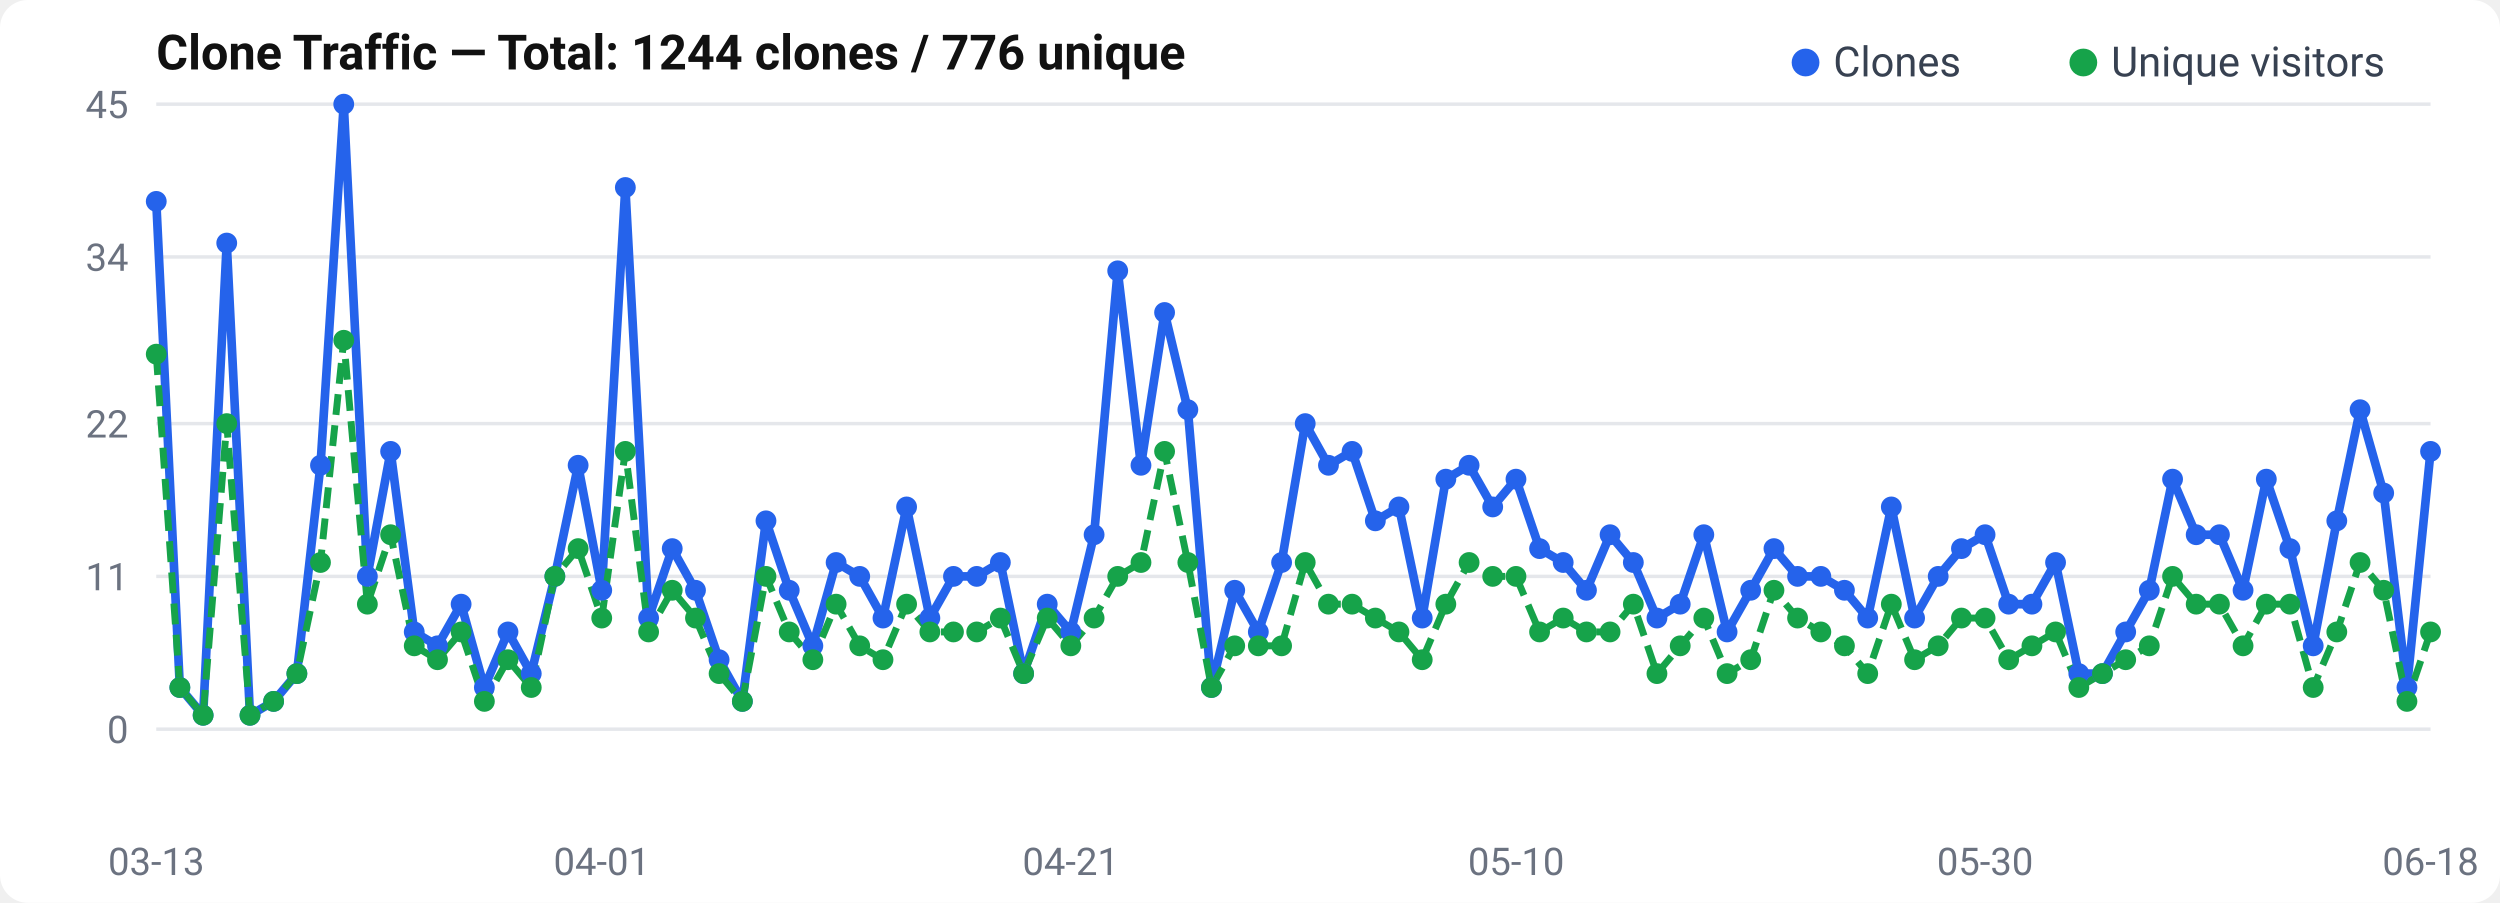
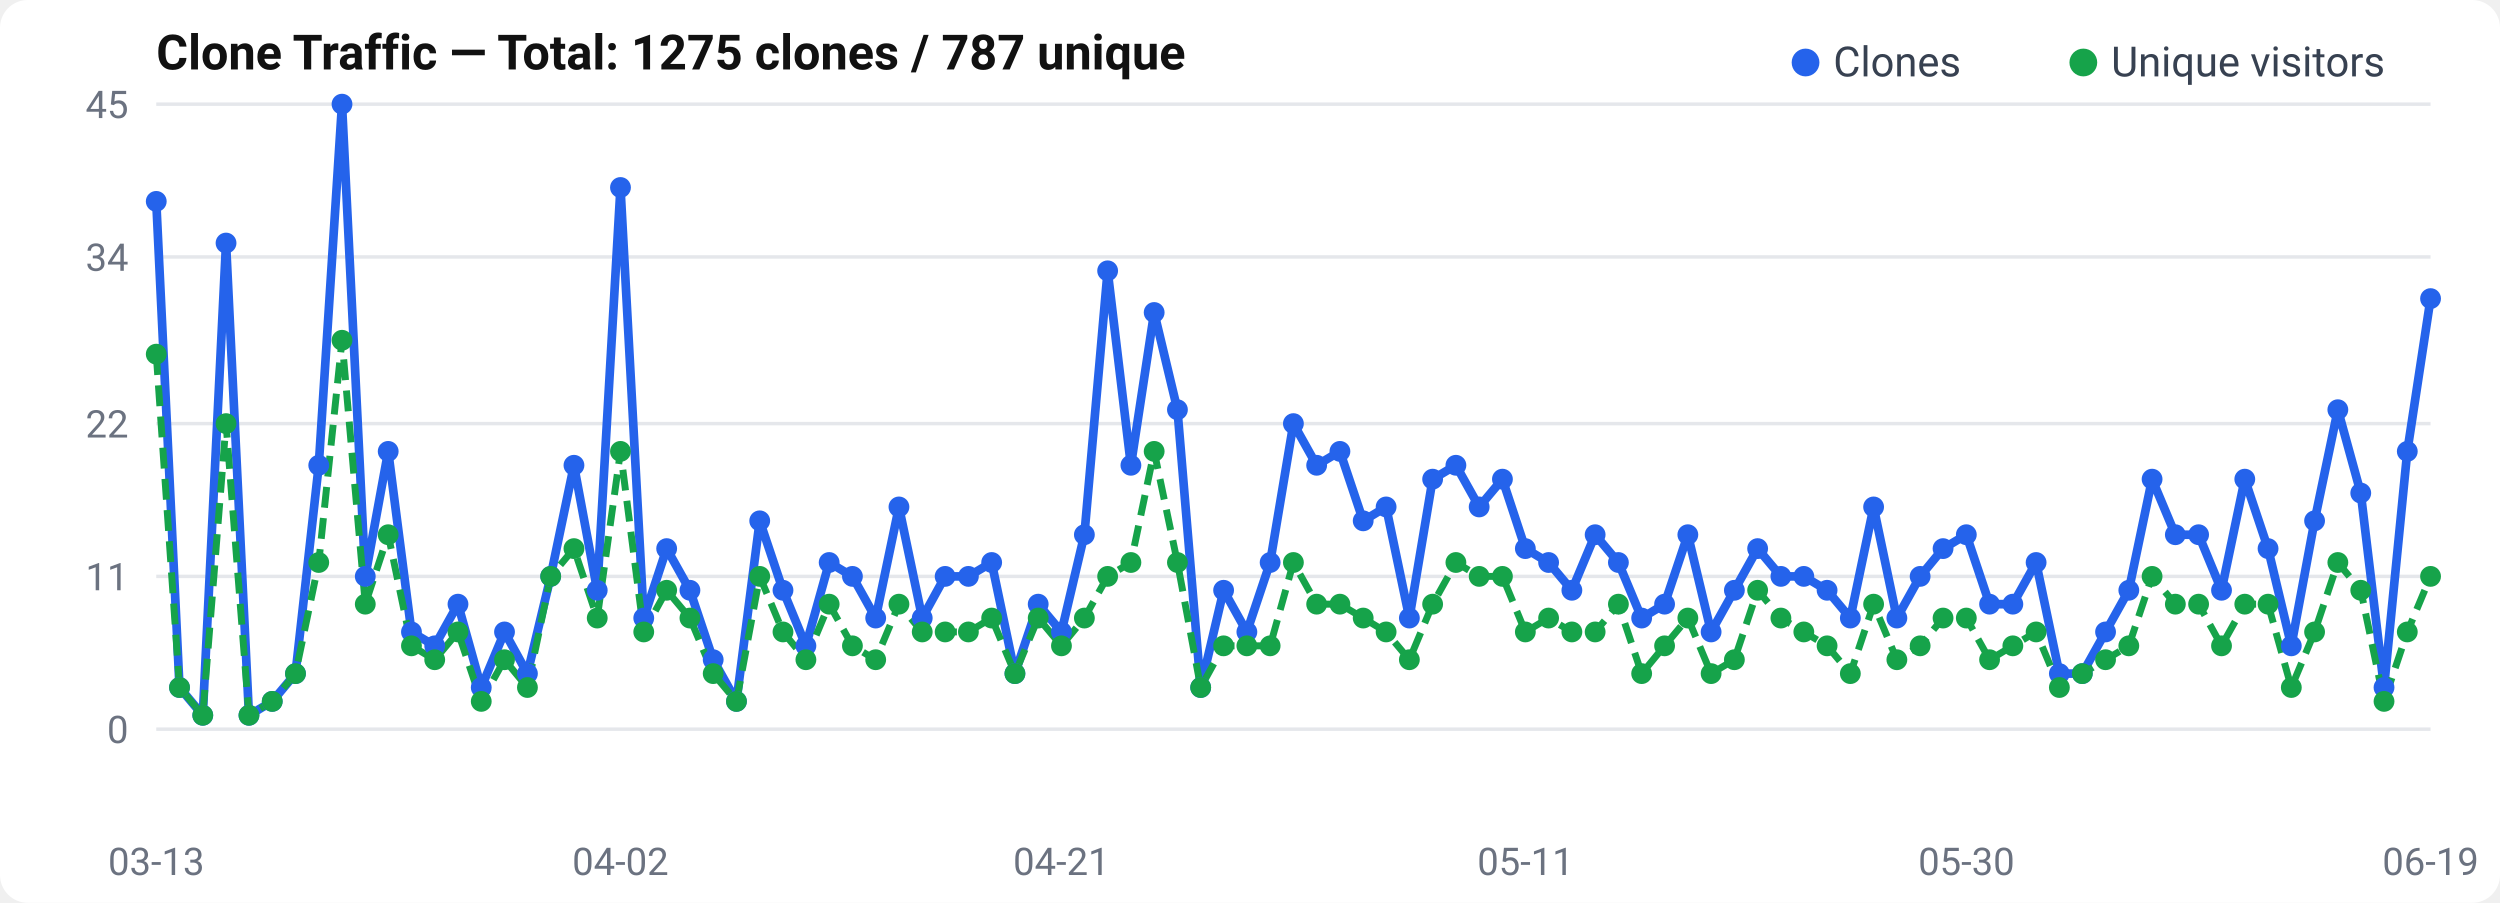
<svg xmlns="http://www.w3.org/2000/svg" width="720" height="260" viewBox="0 0 720 260">
  <rect width="720" height="260" rx="8" fill="#fff" />
  <text x="45" y="20" font-size="14" font-weight="600" fill="#111" font-family="-apple-system, BlinkMacSystemFont, Segoe UI, Roboto, sans-serif">
-   Clone Traffic — Total: 1244 clones / 776 unique
+   Clone Traffic — Total: 1275 clones / 787 unique
</text>
  <text x="37" y="214.0" text-anchor="end" font-size="11" fill="#6b7280" font-family="-apple-system, BlinkMacSystemFont, Segoe UI, Roboto, sans-serif">0</text>
  <line x1="45" y1="210.0" x2="700" y2="210.0" stroke="#e5e7eb" stroke-width="1" />
  <text x="37" y="170.0" text-anchor="end" font-size="11" fill="#6b7280" font-family="-apple-system, BlinkMacSystemFont, Segoe UI, Roboto, sans-serif">11</text>
  <line x1="45" y1="166.0" x2="700" y2="166.0" stroke="#e5e7eb" stroke-width="1" />
  <text x="37" y="126.0" text-anchor="end" font-size="11" fill="#6b7280" font-family="-apple-system, BlinkMacSystemFont, Segoe UI, Roboto, sans-serif">22</text>
  <line x1="45" y1="122.0" x2="700" y2="122.0" stroke="#e5e7eb" stroke-width="1" />
  <text x="37" y="78.0" text-anchor="end" font-size="11" fill="#6b7280" font-family="-apple-system, BlinkMacSystemFont, Segoe UI, Roboto, sans-serif">34</text>
  <line x1="45" y1="74.0" x2="700" y2="74.0" stroke="#e5e7eb" stroke-width="1" />
  <text x="37" y="34.0" text-anchor="end" font-size="11" fill="#6b7280" font-family="-apple-system, BlinkMacSystemFont, Segoe UI, Roboto, sans-serif">45</text>
  <line x1="45" y1="30.0" x2="700" y2="30.0" stroke="#e5e7eb" stroke-width="1" />
-   <polyline points="45.0,58.0 51.8,198.0 58.5,206.0 65.3,70.0 72.0,206.0 78.8,202.0 85.5,194.0 92.3,134.0 99.0,30.0 105.8,166.0 112.5,130.0 119.3,182.0 126.0,186.0 132.8,174.0 139.5,198.0 146.3,182.0 153.0,194.0 159.8,166.0 166.5,134.0 173.3,170.0 180.1,54.0 186.8,178.0 193.6,158.0 200.3,170.0 207.1,190.0 213.8,202.0 220.6,150.0 227.3,170.0 234.1,186.0 240.8,162.0 247.6,166.0 254.3,178.0 261.1,146.0 267.8,178.0 274.6,166.0 281.3,166.0 288.1,162.0 294.8,194.0 301.6,174.0 308.4,182.0 315.1,154.0 321.9,78.0 328.6,134.0 335.4,90.0 342.1,118.0 348.9,198.0 355.6,170.0 362.4,182.0 369.1,162.0 375.9,122.0 382.6,134.0 389.4,130.0 396.1,150.0 402.9,146.0 409.6,178.0 416.4,138.0 423.1,134.0 429.9,146.0 436.6,138.0 443.4,158.0 450.2,162.0 456.9,170.0 463.7,154.0 470.4,162.0 477.2,178.0 483.9,174.0 490.7,154.0 497.4,182.0 504.2,170.0 510.9,158.0 517.7,166.0 524.4,166.0 531.2,170.0 537.9,178.0 544.7,146.0 551.4,178.0 558.2,166.0 564.9,158.0 571.7,154.0 578.5,174.0 585.2,174.0 592.0,162.0 598.7,194.0 605.5,194.0 612.2,182.0 619.0,170.0 625.7,138.0 632.5,154.0 639.2,154.0 646.0,170.0 652.7,138.0 659.5,158.0 666.2,186.0 673.0,150.0 679.7,118.0 686.5,142.0 693.2,198.0 700.0,130.0" fill="none" stroke="#2563eb" stroke-width="2.5" stroke-linejoin="round" />
-   <polyline points="45.0,102.0 51.8,198.0 58.5,206.0 65.3,122.0 72.0,206.0 78.8,202.0 85.5,194.0 92.3,162.0 99.0,98.0 105.8,174.0 112.5,154.0 119.3,186.0 126.0,190.0 132.8,182.0 139.5,202.0 146.3,190.0 153.0,198.0 159.8,166.0 166.5,158.0 173.3,178.0 180.1,130.0 186.8,182.0 193.6,170.0 200.3,178.0 207.1,194.0 213.8,202.0 220.6,166.0 227.3,182.0 234.1,190.0 240.8,174.0 247.6,186.0 254.3,190.0 261.1,174.0 267.8,182.0 274.6,182.0 281.3,182.0 288.1,178.0 294.8,194.0 301.6,178.0 308.4,186.0 315.1,178.0 321.9,166.0 328.6,162.0 335.4,130.0 342.1,162.0 348.9,198.0 355.6,186.0 362.4,186.0 369.1,186.0 375.9,162.0 382.6,174.0 389.4,174.0 396.1,178.0 402.9,182.0 409.6,190.0 416.4,174.0 423.1,162.0 429.9,166.0 436.6,166.0 443.4,182.0 450.2,178.0 456.9,182.0 463.7,182.0 470.4,174.0 477.2,194.0 483.9,186.0 490.7,178.0 497.4,194.0 504.2,190.0 510.9,170.0 517.7,178.0 524.4,182.0 531.2,186.0 537.9,194.0 544.7,174.0 551.4,190.0 558.2,186.0 564.9,178.0 571.7,178.0 578.5,190.0 585.2,186.0 592.0,182.0 598.7,198.0 605.5,194.0 612.2,190.0 619.0,186.0 625.7,166.0 632.5,174.0 639.2,174.0 646.0,186.0 652.7,174.0 659.5,174.0 666.2,198.0 673.0,182.0 679.7,162.0 686.5,170.0 693.2,202.0 700.0,182.0" fill="none" stroke="#16a34a" stroke-width="2" stroke-dasharray="6,3" stroke-linejoin="round" />
+   <polyline points="45.0,58.0 51.7,198.0 58.4,206.0 65.1,70.0 71.7,206.0 78.4,202.0 85.1,194.0 91.8,134.0 98.5,30.0 105.2,166.0 111.8,130.0 118.5,182.0 125.2,186.0 131.9,174.0 138.6,198.0 145.3,182.0 151.9,194.0 158.6,166.0 165.3,134.0 172.0,170.0 178.7,54.0 185.4,178.0 192.0,158.0 198.7,170.0 205.4,190.0 212.1,202.0 218.8,150.0 225.5,170.0 232.1,186.0 238.8,162.0 245.5,166.0 252.2,178.0 258.9,146.0 265.6,178.0 272.2,166.0 278.9,166.0 285.6,162.0 292.3,194.0 299.0,174.0 305.7,182.0 312.3,154.0 319.0,78.0 325.7,134.0 332.4,90.0 339.1,118.0 345.8,198.0 352.4,170.0 359.1,182.0 365.8,162.0 372.5,122.0 379.2,134.0 385.9,130.0 392.6,150.0 399.2,146.0 405.9,178.0 412.6,138.0 419.3,134.0 426.0,146.0 432.7,138.0 439.3,158.0 446.0,162.0 452.7,170.0 459.4,154.0 466.1,162.0 472.8,178.0 479.4,174.0 486.1,154.0 492.8,182.0 499.5,170.0 506.2,158.0 512.9,166.0 519.5,166.0 526.2,170.0 532.9,178.0 539.6,146.0 546.3,178.0 553.0,166.0 559.6,158.0 566.3,154.0 573.0,174.0 579.7,174.0 586.4,162.0 593.1,194.0 599.7,194.0 606.4,182.0 613.1,170.0 619.8,138.0 626.5,154.0 633.2,154.0 639.8,170.0 646.5,138.0 653.2,158.0 659.9,186.0 666.6,150.0 673.3,118.0 679.9,142.0 686.6,198.0 693.3,130.0 700.0,86.0" fill="none" stroke="#2563eb" stroke-width="2.5" stroke-linejoin="round" />
+   <polyline points="45.0,102.0 51.7,198.0 58.4,206.0 65.1,122.0 71.7,206.0 78.4,202.0 85.1,194.0 91.8,162.0 98.5,98.0 105.2,174.0 111.8,154.0 118.5,186.0 125.2,190.0 131.9,182.0 138.6,202.0 145.3,190.0 151.9,198.0 158.6,166.0 165.3,158.0 172.0,178.0 178.7,130.0 185.4,182.0 192.0,170.0 198.7,178.0 205.4,194.0 212.1,202.0 218.8,166.0 225.5,182.0 232.1,190.0 238.8,174.0 245.5,186.0 252.2,190.0 258.9,174.0 265.6,182.0 272.2,182.0 278.9,182.0 285.6,178.0 292.3,194.0 299.0,178.0 305.7,186.0 312.3,178.0 319.0,166.0 325.7,162.0 332.4,130.0 339.1,162.0 345.8,198.0 352.4,186.0 359.1,186.0 365.8,186.0 372.5,162.0 379.2,174.0 385.9,174.0 392.6,178.0 399.2,182.0 405.9,190.0 412.6,174.0 419.3,162.0 426.0,166.0 432.7,166.0 439.3,182.0 446.0,178.0 452.7,182.0 459.4,182.0 466.1,174.0 472.8,194.0 479.4,186.0 486.1,178.0 492.8,194.0 499.5,190.0 506.2,170.0 512.9,178.0 519.5,182.0 526.2,186.0 532.9,194.0 539.6,174.0 546.3,190.0 553.0,186.0 559.6,178.0 566.3,178.0 573.0,190.0 579.7,186.0 586.4,182.0 593.1,198.0 599.7,194.0 606.4,190.0 613.1,186.0 619.8,166.0 626.5,174.0 633.2,174.0 639.8,186.0 646.5,174.0 653.2,174.0 659.9,198.0 666.6,182.0 673.3,162.0 679.9,170.0 686.6,202.0 693.3,182.0 700.0,166.0" fill="none" stroke="#16a34a" stroke-width="2" stroke-dasharray="6,3" stroke-linejoin="round" />
  <circle cx="45.0" cy="58.0" r="3" fill="#2563eb" />
-   <circle cx="51.8" cy="198.0" r="3" fill="#2563eb" />
-   <circle cx="58.5" cy="206.0" r="3" fill="#2563eb" />
-   <circle cx="65.3" cy="70.0" r="3" fill="#2563eb" />
-   <circle cx="72.0" cy="206.0" r="3" fill="#2563eb" />
-   <circle cx="78.8" cy="202.0" r="3" fill="#2563eb" />
-   <circle cx="85.5" cy="194.0" r="3" fill="#2563eb" />
-   <circle cx="92.3" cy="134.0" r="3" fill="#2563eb" />
-   <circle cx="99.0" cy="30.0" r="3" fill="#2563eb" />
-   <circle cx="105.8" cy="166.0" r="3" fill="#2563eb" />
-   <circle cx="112.5" cy="130.0" r="3" fill="#2563eb" />
-   <circle cx="119.3" cy="182.0" r="3" fill="#2563eb" />
-   <circle cx="126.0" cy="186.0" r="3" fill="#2563eb" />
-   <circle cx="132.8" cy="174.0" r="3" fill="#2563eb" />
-   <circle cx="139.5" cy="198.0" r="3" fill="#2563eb" />
-   <circle cx="146.3" cy="182.0" r="3" fill="#2563eb" />
-   <circle cx="153.0" cy="194.0" r="3" fill="#2563eb" />
-   <circle cx="159.8" cy="166.0" r="3" fill="#2563eb" />
-   <circle cx="166.5" cy="134.0" r="3" fill="#2563eb" />
-   <circle cx="173.3" cy="170.0" r="3" fill="#2563eb" />
-   <circle cx="180.1" cy="54.0" r="3" fill="#2563eb" />
-   <circle cx="186.8" cy="178.0" r="3" fill="#2563eb" />
-   <circle cx="193.6" cy="158.0" r="3" fill="#2563eb" />
-   <circle cx="200.3" cy="170.0" r="3" fill="#2563eb" />
-   <circle cx="207.1" cy="190.0" r="3" fill="#2563eb" />
-   <circle cx="213.8" cy="202.0" r="3" fill="#2563eb" />
-   <circle cx="220.6" cy="150.0" r="3" fill="#2563eb" />
-   <circle cx="227.3" cy="170.0" r="3" fill="#2563eb" />
-   <circle cx="234.1" cy="186.0" r="3" fill="#2563eb" />
-   <circle cx="240.8" cy="162.0" r="3" fill="#2563eb" />
-   <circle cx="247.6" cy="166.0" r="3" fill="#2563eb" />
-   <circle cx="254.3" cy="178.0" r="3" fill="#2563eb" />
-   <circle cx="261.1" cy="146.0" r="3" fill="#2563eb" />
-   <circle cx="267.8" cy="178.0" r="3" fill="#2563eb" />
-   <circle cx="274.6" cy="166.0" r="3" fill="#2563eb" />
-   <circle cx="281.3" cy="166.0" r="3" fill="#2563eb" />
-   <circle cx="288.1" cy="162.0" r="3" fill="#2563eb" />
-   <circle cx="294.8" cy="194.0" r="3" fill="#2563eb" />
-   <circle cx="301.6" cy="174.0" r="3" fill="#2563eb" />
-   <circle cx="308.4" cy="182.0" r="3" fill="#2563eb" />
-   <circle cx="315.1" cy="154.0" r="3" fill="#2563eb" />
-   <circle cx="321.9" cy="78.0" r="3" fill="#2563eb" />
-   <circle cx="328.6" cy="134.0" r="3" fill="#2563eb" />
-   <circle cx="335.4" cy="90.0" r="3" fill="#2563eb" />
-   <circle cx="342.1" cy="118.0" r="3" fill="#2563eb" />
-   <circle cx="348.9" cy="198.0" r="3" fill="#2563eb" />
-   <circle cx="355.6" cy="170.0" r="3" fill="#2563eb" />
-   <circle cx="362.4" cy="182.0" r="3" fill="#2563eb" />
-   <circle cx="369.1" cy="162.0" r="3" fill="#2563eb" />
-   <circle cx="375.9" cy="122.0" r="3" fill="#2563eb" />
-   <circle cx="382.6" cy="134.0" r="3" fill="#2563eb" />
-   <circle cx="389.4" cy="130.0" r="3" fill="#2563eb" />
-   <circle cx="396.1" cy="150.0" r="3" fill="#2563eb" />
-   <circle cx="402.9" cy="146.0" r="3" fill="#2563eb" />
-   <circle cx="409.6" cy="178.0" r="3" fill="#2563eb" />
-   <circle cx="416.4" cy="138.0" r="3" fill="#2563eb" />
-   <circle cx="423.1" cy="134.0" r="3" fill="#2563eb" />
-   <circle cx="429.9" cy="146.0" r="3" fill="#2563eb" />
-   <circle cx="436.6" cy="138.0" r="3" fill="#2563eb" />
-   <circle cx="443.4" cy="158.0" r="3" fill="#2563eb" />
-   <circle cx="450.2" cy="162.0" r="3" fill="#2563eb" />
-   <circle cx="456.9" cy="170.0" r="3" fill="#2563eb" />
-   <circle cx="463.7" cy="154.0" r="3" fill="#2563eb" />
-   <circle cx="470.4" cy="162.0" r="3" fill="#2563eb" />
-   <circle cx="477.2" cy="178.0" r="3" fill="#2563eb" />
-   <circle cx="483.9" cy="174.0" r="3" fill="#2563eb" />
-   <circle cx="490.7" cy="154.0" r="3" fill="#2563eb" />
-   <circle cx="497.4" cy="182.0" r="3" fill="#2563eb" />
-   <circle cx="504.2" cy="170.0" r="3" fill="#2563eb" />
-   <circle cx="510.9" cy="158.0" r="3" fill="#2563eb" />
-   <circle cx="517.7" cy="166.0" r="3" fill="#2563eb" />
-   <circle cx="524.4" cy="166.0" r="3" fill="#2563eb" />
-   <circle cx="531.2" cy="170.0" r="3" fill="#2563eb" />
-   <circle cx="537.9" cy="178.0" r="3" fill="#2563eb" />
-   <circle cx="544.7" cy="146.0" r="3" fill="#2563eb" />
-   <circle cx="551.4" cy="178.0" r="3" fill="#2563eb" />
-   <circle cx="558.2" cy="166.0" r="3" fill="#2563eb" />
-   <circle cx="564.9" cy="158.0" r="3" fill="#2563eb" />
-   <circle cx="571.7" cy="154.0" r="3" fill="#2563eb" />
-   <circle cx="578.5" cy="174.0" r="3" fill="#2563eb" />
-   <circle cx="585.2" cy="174.0" r="3" fill="#2563eb" />
-   <circle cx="592.0" cy="162.0" r="3" fill="#2563eb" />
-   <circle cx="598.7" cy="194.0" r="3" fill="#2563eb" />
-   <circle cx="605.5" cy="194.0" r="3" fill="#2563eb" />
-   <circle cx="612.2" cy="182.0" r="3" fill="#2563eb" />
-   <circle cx="619.0" cy="170.0" r="3" fill="#2563eb" />
-   <circle cx="625.7" cy="138.0" r="3" fill="#2563eb" />
-   <circle cx="632.5" cy="154.0" r="3" fill="#2563eb" />
-   <circle cx="639.2" cy="154.0" r="3" fill="#2563eb" />
-   <circle cx="646.0" cy="170.0" r="3" fill="#2563eb" />
-   <circle cx="652.7" cy="138.0" r="3" fill="#2563eb" />
-   <circle cx="659.5" cy="158.0" r="3" fill="#2563eb" />
-   <circle cx="666.2" cy="186.0" r="3" fill="#2563eb" />
-   <circle cx="673.0" cy="150.0" r="3" fill="#2563eb" />
-   <circle cx="679.7" cy="118.0" r="3" fill="#2563eb" />
-   <circle cx="686.5" cy="142.0" r="3" fill="#2563eb" />
-   <circle cx="693.2" cy="198.0" r="3" fill="#2563eb" />
-   <circle cx="700.0" cy="130.0" r="3" fill="#2563eb" />
+   <circle cx="51.7" cy="198.0" r="3" fill="#2563eb" />
+   <circle cx="58.4" cy="206.0" r="3" fill="#2563eb" />
+   <circle cx="65.1" cy="70.0" r="3" fill="#2563eb" />
+   <circle cx="71.7" cy="206.0" r="3" fill="#2563eb" />
+   <circle cx="78.4" cy="202.0" r="3" fill="#2563eb" />
+   <circle cx="85.1" cy="194.0" r="3" fill="#2563eb" />
+   <circle cx="91.8" cy="134.0" r="3" fill="#2563eb" />
+   <circle cx="98.5" cy="30.0" r="3" fill="#2563eb" />
+   <circle cx="105.2" cy="166.0" r="3" fill="#2563eb" />
+   <circle cx="111.8" cy="130.0" r="3" fill="#2563eb" />
+   <circle cx="118.5" cy="182.0" r="3" fill="#2563eb" />
+   <circle cx="125.2" cy="186.0" r="3" fill="#2563eb" />
+   <circle cx="131.9" cy="174.0" r="3" fill="#2563eb" />
+   <circle cx="138.6" cy="198.0" r="3" fill="#2563eb" />
+   <circle cx="145.3" cy="182.0" r="3" fill="#2563eb" />
+   <circle cx="151.9" cy="194.0" r="3" fill="#2563eb" />
+   <circle cx="158.6" cy="166.0" r="3" fill="#2563eb" />
+   <circle cx="165.3" cy="134.0" r="3" fill="#2563eb" />
+   <circle cx="172.0" cy="170.0" r="3" fill="#2563eb" />
+   <circle cx="178.7" cy="54.0" r="3" fill="#2563eb" />
+   <circle cx="185.4" cy="178.0" r="3" fill="#2563eb" />
+   <circle cx="192.0" cy="158.0" r="3" fill="#2563eb" />
+   <circle cx="198.7" cy="170.0" r="3" fill="#2563eb" />
+   <circle cx="205.4" cy="190.0" r="3" fill="#2563eb" />
+   <circle cx="212.1" cy="202.0" r="3" fill="#2563eb" />
+   <circle cx="218.8" cy="150.0" r="3" fill="#2563eb" />
+   <circle cx="225.5" cy="170.0" r="3" fill="#2563eb" />
+   <circle cx="232.1" cy="186.0" r="3" fill="#2563eb" />
+   <circle cx="238.8" cy="162.0" r="3" fill="#2563eb" />
+   <circle cx="245.5" cy="166.0" r="3" fill="#2563eb" />
+   <circle cx="252.2" cy="178.0" r="3" fill="#2563eb" />
+   <circle cx="258.9" cy="146.0" r="3" fill="#2563eb" />
+   <circle cx="265.6" cy="178.0" r="3" fill="#2563eb" />
+   <circle cx="272.2" cy="166.0" r="3" fill="#2563eb" />
+   <circle cx="278.9" cy="166.0" r="3" fill="#2563eb" />
+   <circle cx="285.6" cy="162.0" r="3" fill="#2563eb" />
+   <circle cx="292.3" cy="194.0" r="3" fill="#2563eb" />
+   <circle cx="299.0" cy="174.0" r="3" fill="#2563eb" />
+   <circle cx="305.7" cy="182.0" r="3" fill="#2563eb" />
+   <circle cx="312.3" cy="154.0" r="3" fill="#2563eb" />
+   <circle cx="319.0" cy="78.0" r="3" fill="#2563eb" />
+   <circle cx="325.7" cy="134.0" r="3" fill="#2563eb" />
+   <circle cx="332.4" cy="90.0" r="3" fill="#2563eb" />
+   <circle cx="339.1" cy="118.0" r="3" fill="#2563eb" />
+   <circle cx="345.8" cy="198.0" r="3" fill="#2563eb" />
+   <circle cx="352.4" cy="170.0" r="3" fill="#2563eb" />
+   <circle cx="359.1" cy="182.0" r="3" fill="#2563eb" />
+   <circle cx="365.8" cy="162.0" r="3" fill="#2563eb" />
+   <circle cx="372.5" cy="122.0" r="3" fill="#2563eb" />
+   <circle cx="379.2" cy="134.0" r="3" fill="#2563eb" />
+   <circle cx="385.9" cy="130.0" r="3" fill="#2563eb" />
+   <circle cx="392.6" cy="150.0" r="3" fill="#2563eb" />
+   <circle cx="399.2" cy="146.0" r="3" fill="#2563eb" />
+   <circle cx="405.9" cy="178.0" r="3" fill="#2563eb" />
+   <circle cx="412.6" cy="138.0" r="3" fill="#2563eb" />
+   <circle cx="419.3" cy="134.0" r="3" fill="#2563eb" />
+   <circle cx="426.0" cy="146.0" r="3" fill="#2563eb" />
+   <circle cx="432.7" cy="138.0" r="3" fill="#2563eb" />
+   <circle cx="439.3" cy="158.0" r="3" fill="#2563eb" />
+   <circle cx="446.0" cy="162.0" r="3" fill="#2563eb" />
+   <circle cx="452.7" cy="170.0" r="3" fill="#2563eb" />
+   <circle cx="459.4" cy="154.0" r="3" fill="#2563eb" />
+   <circle cx="466.1" cy="162.0" r="3" fill="#2563eb" />
+   <circle cx="472.8" cy="178.0" r="3" fill="#2563eb" />
+   <circle cx="479.4" cy="174.0" r="3" fill="#2563eb" />
+   <circle cx="486.1" cy="154.0" r="3" fill="#2563eb" />
+   <circle cx="492.8" cy="182.0" r="3" fill="#2563eb" />
+   <circle cx="499.5" cy="170.0" r="3" fill="#2563eb" />
+   <circle cx="506.2" cy="158.0" r="3" fill="#2563eb" />
+   <circle cx="512.9" cy="166.0" r="3" fill="#2563eb" />
+   <circle cx="519.5" cy="166.0" r="3" fill="#2563eb" />
+   <circle cx="526.2" cy="170.0" r="3" fill="#2563eb" />
+   <circle cx="532.9" cy="178.0" r="3" fill="#2563eb" />
+   <circle cx="539.6" cy="146.0" r="3" fill="#2563eb" />
+   <circle cx="546.3" cy="178.0" r="3" fill="#2563eb" />
+   <circle cx="553.0" cy="166.0" r="3" fill="#2563eb" />
+   <circle cx="559.6" cy="158.0" r="3" fill="#2563eb" />
+   <circle cx="566.3" cy="154.0" r="3" fill="#2563eb" />
+   <circle cx="573.0" cy="174.0" r="3" fill="#2563eb" />
+   <circle cx="579.7" cy="174.0" r="3" fill="#2563eb" />
+   <circle cx="586.4" cy="162.0" r="3" fill="#2563eb" />
+   <circle cx="593.1" cy="194.0" r="3" fill="#2563eb" />
+   <circle cx="599.7" cy="194.0" r="3" fill="#2563eb" />
+   <circle cx="606.4" cy="182.0" r="3" fill="#2563eb" />
+   <circle cx="613.1" cy="170.0" r="3" fill="#2563eb" />
+   <circle cx="619.8" cy="138.0" r="3" fill="#2563eb" />
+   <circle cx="626.5" cy="154.0" r="3" fill="#2563eb" />
+   <circle cx="633.2" cy="154.0" r="3" fill="#2563eb" />
+   <circle cx="639.8" cy="170.0" r="3" fill="#2563eb" />
+   <circle cx="646.5" cy="138.0" r="3" fill="#2563eb" />
+   <circle cx="653.2" cy="158.0" r="3" fill="#2563eb" />
+   <circle cx="659.9" cy="186.0" r="3" fill="#2563eb" />
+   <circle cx="666.6" cy="150.0" r="3" fill="#2563eb" />
+   <circle cx="673.3" cy="118.0" r="3" fill="#2563eb" />
+   <circle cx="679.9" cy="142.0" r="3" fill="#2563eb" />
+   <circle cx="686.6" cy="198.0" r="3" fill="#2563eb" />
+   <circle cx="693.3" cy="130.0" r="3" fill="#2563eb" />
+   <circle cx="700.0" cy="86.0" r="3" fill="#2563eb" />
  <circle cx="45.0" cy="102.0" r="3" fill="#16a34a" />
-   <circle cx="51.8" cy="198.0" r="3" fill="#16a34a" />
-   <circle cx="58.5" cy="206.0" r="3" fill="#16a34a" />
-   <circle cx="65.3" cy="122.0" r="3" fill="#16a34a" />
-   <circle cx="72.0" cy="206.0" r="3" fill="#16a34a" />
-   <circle cx="78.8" cy="202.0" r="3" fill="#16a34a" />
-   <circle cx="85.5" cy="194.0" r="3" fill="#16a34a" />
-   <circle cx="92.3" cy="162.0" r="3" fill="#16a34a" />
-   <circle cx="99.0" cy="98.0" r="3" fill="#16a34a" />
-   <circle cx="105.8" cy="174.0" r="3" fill="#16a34a" />
-   <circle cx="112.5" cy="154.0" r="3" fill="#16a34a" />
-   <circle cx="119.3" cy="186.0" r="3" fill="#16a34a" />
-   <circle cx="126.0" cy="190.0" r="3" fill="#16a34a" />
-   <circle cx="132.8" cy="182.0" r="3" fill="#16a34a" />
-   <circle cx="139.5" cy="202.0" r="3" fill="#16a34a" />
-   <circle cx="146.3" cy="190.0" r="3" fill="#16a34a" />
-   <circle cx="153.0" cy="198.0" r="3" fill="#16a34a" />
-   <circle cx="159.8" cy="166.0" r="3" fill="#16a34a" />
-   <circle cx="166.5" cy="158.0" r="3" fill="#16a34a" />
-   <circle cx="173.3" cy="178.0" r="3" fill="#16a34a" />
-   <circle cx="180.1" cy="130.0" r="3" fill="#16a34a" />
-   <circle cx="186.8" cy="182.0" r="3" fill="#16a34a" />
-   <circle cx="193.6" cy="170.0" r="3" fill="#16a34a" />
-   <circle cx="200.3" cy="178.0" r="3" fill="#16a34a" />
-   <circle cx="207.1" cy="194.0" r="3" fill="#16a34a" />
-   <circle cx="213.8" cy="202.0" r="3" fill="#16a34a" />
-   <circle cx="220.6" cy="166.0" r="3" fill="#16a34a" />
-   <circle cx="227.3" cy="182.0" r="3" fill="#16a34a" />
-   <circle cx="234.1" cy="190.0" r="3" fill="#16a34a" />
-   <circle cx="240.8" cy="174.0" r="3" fill="#16a34a" />
-   <circle cx="247.6" cy="186.0" r="3" fill="#16a34a" />
-   <circle cx="254.3" cy="190.0" r="3" fill="#16a34a" />
-   <circle cx="261.1" cy="174.0" r="3" fill="#16a34a" />
-   <circle cx="267.8" cy="182.0" r="3" fill="#16a34a" />
-   <circle cx="274.6" cy="182.0" r="3" fill="#16a34a" />
-   <circle cx="281.3" cy="182.0" r="3" fill="#16a34a" />
-   <circle cx="288.1" cy="178.0" r="3" fill="#16a34a" />
-   <circle cx="294.8" cy="194.0" r="3" fill="#16a34a" />
-   <circle cx="301.6" cy="178.0" r="3" fill="#16a34a" />
-   <circle cx="308.4" cy="186.0" r="3" fill="#16a34a" />
-   <circle cx="315.1" cy="178.0" r="3" fill="#16a34a" />
-   <circle cx="321.9" cy="166.0" r="3" fill="#16a34a" />
-   <circle cx="328.6" cy="162.0" r="3" fill="#16a34a" />
-   <circle cx="335.4" cy="130.0" r="3" fill="#16a34a" />
-   <circle cx="342.1" cy="162.0" r="3" fill="#16a34a" />
-   <circle cx="348.9" cy="198.0" r="3" fill="#16a34a" />
-   <circle cx="355.6" cy="186.0" r="3" fill="#16a34a" />
-   <circle cx="362.4" cy="186.0" r="3" fill="#16a34a" />
-   <circle cx="369.1" cy="186.0" r="3" fill="#16a34a" />
-   <circle cx="375.9" cy="162.0" r="3" fill="#16a34a" />
-   <circle cx="382.6" cy="174.0" r="3" fill="#16a34a" />
-   <circle cx="389.4" cy="174.0" r="3" fill="#16a34a" />
-   <circle cx="396.1" cy="178.0" r="3" fill="#16a34a" />
-   <circle cx="402.9" cy="182.0" r="3" fill="#16a34a" />
-   <circle cx="409.6" cy="190.0" r="3" fill="#16a34a" />
-   <circle cx="416.4" cy="174.0" r="3" fill="#16a34a" />
-   <circle cx="423.1" cy="162.0" r="3" fill="#16a34a" />
-   <circle cx="429.9" cy="166.0" r="3" fill="#16a34a" />
-   <circle cx="436.6" cy="166.0" r="3" fill="#16a34a" />
-   <circle cx="443.4" cy="182.0" r="3" fill="#16a34a" />
-   <circle cx="450.2" cy="178.0" r="3" fill="#16a34a" />
-   <circle cx="456.9" cy="182.0" r="3" fill="#16a34a" />
-   <circle cx="463.7" cy="182.0" r="3" fill="#16a34a" />
-   <circle cx="470.4" cy="174.0" r="3" fill="#16a34a" />
-   <circle cx="477.2" cy="194.0" r="3" fill="#16a34a" />
-   <circle cx="483.9" cy="186.0" r="3" fill="#16a34a" />
-   <circle cx="490.7" cy="178.0" r="3" fill="#16a34a" />
-   <circle cx="497.4" cy="194.0" r="3" fill="#16a34a" />
-   <circle cx="504.2" cy="190.0" r="3" fill="#16a34a" />
-   <circle cx="510.9" cy="170.0" r="3" fill="#16a34a" />
-   <circle cx="517.7" cy="178.0" r="3" fill="#16a34a" />
-   <circle cx="524.4" cy="182.0" r="3" fill="#16a34a" />
-   <circle cx="531.2" cy="186.0" r="3" fill="#16a34a" />
-   <circle cx="537.9" cy="194.0" r="3" fill="#16a34a" />
-   <circle cx="544.7" cy="174.0" r="3" fill="#16a34a" />
-   <circle cx="551.4" cy="190.0" r="3" fill="#16a34a" />
-   <circle cx="558.2" cy="186.0" r="3" fill="#16a34a" />
-   <circle cx="564.9" cy="178.0" r="3" fill="#16a34a" />
-   <circle cx="571.7" cy="178.0" r="3" fill="#16a34a" />
-   <circle cx="578.5" cy="190.0" r="3" fill="#16a34a" />
-   <circle cx="585.2" cy="186.0" r="3" fill="#16a34a" />
-   <circle cx="592.0" cy="182.0" r="3" fill="#16a34a" />
-   <circle cx="598.7" cy="198.0" r="3" fill="#16a34a" />
-   <circle cx="605.5" cy="194.0" r="3" fill="#16a34a" />
-   <circle cx="612.2" cy="190.0" r="3" fill="#16a34a" />
-   <circle cx="619.0" cy="186.0" r="3" fill="#16a34a" />
-   <circle cx="625.7" cy="166.0" r="3" fill="#16a34a" />
-   <circle cx="632.5" cy="174.0" r="3" fill="#16a34a" />
-   <circle cx="639.2" cy="174.0" r="3" fill="#16a34a" />
-   <circle cx="646.0" cy="186.0" r="3" fill="#16a34a" />
-   <circle cx="652.7" cy="174.0" r="3" fill="#16a34a" />
-   <circle cx="659.5" cy="174.0" r="3" fill="#16a34a" />
-   <circle cx="666.2" cy="198.0" r="3" fill="#16a34a" />
-   <circle cx="673.0" cy="182.0" r="3" fill="#16a34a" />
-   <circle cx="679.7" cy="162.0" r="3" fill="#16a34a" />
-   <circle cx="686.5" cy="170.0" r="3" fill="#16a34a" />
-   <circle cx="693.2" cy="202.0" r="3" fill="#16a34a" />
-   <circle cx="700.0" cy="182.0" r="3" fill="#16a34a" />
+   <circle cx="51.7" cy="198.0" r="3" fill="#16a34a" />
+   <circle cx="58.4" cy="206.0" r="3" fill="#16a34a" />
+   <circle cx="65.1" cy="122.0" r="3" fill="#16a34a" />
+   <circle cx="71.7" cy="206.0" r="3" fill="#16a34a" />
+   <circle cx="78.4" cy="202.0" r="3" fill="#16a34a" />
+   <circle cx="85.1" cy="194.0" r="3" fill="#16a34a" />
+   <circle cx="91.8" cy="162.0" r="3" fill="#16a34a" />
+   <circle cx="98.5" cy="98.0" r="3" fill="#16a34a" />
+   <circle cx="105.2" cy="174.0" r="3" fill="#16a34a" />
+   <circle cx="111.8" cy="154.0" r="3" fill="#16a34a" />
+   <circle cx="118.5" cy="186.0" r="3" fill="#16a34a" />
+   <circle cx="125.2" cy="190.0" r="3" fill="#16a34a" />
+   <circle cx="131.9" cy="182.0" r="3" fill="#16a34a" />
+   <circle cx="138.6" cy="202.0" r="3" fill="#16a34a" />
+   <circle cx="145.3" cy="190.0" r="3" fill="#16a34a" />
+   <circle cx="151.9" cy="198.0" r="3" fill="#16a34a" />
+   <circle cx="158.6" cy="166.0" r="3" fill="#16a34a" />
+   <circle cx="165.3" cy="158.0" r="3" fill="#16a34a" />
+   <circle cx="172.0" cy="178.0" r="3" fill="#16a34a" />
+   <circle cx="178.7" cy="130.0" r="3" fill="#16a34a" />
+   <circle cx="185.4" cy="182.0" r="3" fill="#16a34a" />
+   <circle cx="192.0" cy="170.0" r="3" fill="#16a34a" />
+   <circle cx="198.7" cy="178.0" r="3" fill="#16a34a" />
+   <circle cx="205.4" cy="194.0" r="3" fill="#16a34a" />
+   <circle cx="212.1" cy="202.0" r="3" fill="#16a34a" />
+   <circle cx="218.8" cy="166.0" r="3" fill="#16a34a" />
+   <circle cx="225.5" cy="182.0" r="3" fill="#16a34a" />
+   <circle cx="232.1" cy="190.0" r="3" fill="#16a34a" />
+   <circle cx="238.8" cy="174.0" r="3" fill="#16a34a" />
+   <circle cx="245.5" cy="186.0" r="3" fill="#16a34a" />
+   <circle cx="252.2" cy="190.0" r="3" fill="#16a34a" />
+   <circle cx="258.9" cy="174.0" r="3" fill="#16a34a" />
+   <circle cx="265.6" cy="182.0" r="3" fill="#16a34a" />
+   <circle cx="272.2" cy="182.0" r="3" fill="#16a34a" />
+   <circle cx="278.9" cy="182.0" r="3" fill="#16a34a" />
+   <circle cx="285.6" cy="178.0" r="3" fill="#16a34a" />
+   <circle cx="292.3" cy="194.0" r="3" fill="#16a34a" />
+   <circle cx="299.0" cy="178.0" r="3" fill="#16a34a" />
+   <circle cx="305.7" cy="186.0" r="3" fill="#16a34a" />
+   <circle cx="312.3" cy="178.0" r="3" fill="#16a34a" />
+   <circle cx="319.0" cy="166.0" r="3" fill="#16a34a" />
+   <circle cx="325.7" cy="162.0" r="3" fill="#16a34a" />
+   <circle cx="332.4" cy="130.0" r="3" fill="#16a34a" />
+   <circle cx="339.1" cy="162.0" r="3" fill="#16a34a" />
+   <circle cx="345.8" cy="198.0" r="3" fill="#16a34a" />
+   <circle cx="352.4" cy="186.0" r="3" fill="#16a34a" />
+   <circle cx="359.1" cy="186.0" r="3" fill="#16a34a" />
+   <circle cx="365.8" cy="186.0" r="3" fill="#16a34a" />
+   <circle cx="372.5" cy="162.0" r="3" fill="#16a34a" />
+   <circle cx="379.2" cy="174.0" r="3" fill="#16a34a" />
+   <circle cx="385.9" cy="174.0" r="3" fill="#16a34a" />
+   <circle cx="392.6" cy="178.0" r="3" fill="#16a34a" />
+   <circle cx="399.2" cy="182.0" r="3" fill="#16a34a" />
+   <circle cx="405.9" cy="190.0" r="3" fill="#16a34a" />
+   <circle cx="412.6" cy="174.0" r="3" fill="#16a34a" />
+   <circle cx="419.3" cy="162.0" r="3" fill="#16a34a" />
+   <circle cx="426.0" cy="166.0" r="3" fill="#16a34a" />
+   <circle cx="432.7" cy="166.0" r="3" fill="#16a34a" />
+   <circle cx="439.3" cy="182.0" r="3" fill="#16a34a" />
+   <circle cx="446.0" cy="178.0" r="3" fill="#16a34a" />
+   <circle cx="452.7" cy="182.0" r="3" fill="#16a34a" />
+   <circle cx="459.4" cy="182.0" r="3" fill="#16a34a" />
+   <circle cx="466.1" cy="174.0" r="3" fill="#16a34a" />
+   <circle cx="472.8" cy="194.0" r="3" fill="#16a34a" />
+   <circle cx="479.4" cy="186.0" r="3" fill="#16a34a" />
+   <circle cx="486.1" cy="178.0" r="3" fill="#16a34a" />
+   <circle cx="492.8" cy="194.0" r="3" fill="#16a34a" />
+   <circle cx="499.5" cy="190.0" r="3" fill="#16a34a" />
+   <circle cx="506.2" cy="170.0" r="3" fill="#16a34a" />
+   <circle cx="512.9" cy="178.0" r="3" fill="#16a34a" />
+   <circle cx="519.5" cy="182.0" r="3" fill="#16a34a" />
+   <circle cx="526.2" cy="186.0" r="3" fill="#16a34a" />
+   <circle cx="532.9" cy="194.0" r="3" fill="#16a34a" />
+   <circle cx="539.6" cy="174.0" r="3" fill="#16a34a" />
+   <circle cx="546.3" cy="190.0" r="3" fill="#16a34a" />
+   <circle cx="553.0" cy="186.0" r="3" fill="#16a34a" />
+   <circle cx="559.6" cy="178.0" r="3" fill="#16a34a" />
+   <circle cx="566.3" cy="178.0" r="3" fill="#16a34a" />
+   <circle cx="573.0" cy="190.0" r="3" fill="#16a34a" />
+   <circle cx="579.7" cy="186.0" r="3" fill="#16a34a" />
+   <circle cx="586.4" cy="182.0" r="3" fill="#16a34a" />
+   <circle cx="593.1" cy="198.0" r="3" fill="#16a34a" />
+   <circle cx="599.7" cy="194.0" r="3" fill="#16a34a" />
+   <circle cx="606.4" cy="190.0" r="3" fill="#16a34a" />
+   <circle cx="613.1" cy="186.0" r="3" fill="#16a34a" />
+   <circle cx="619.8" cy="166.0" r="3" fill="#16a34a" />
+   <circle cx="626.5" cy="174.0" r="3" fill="#16a34a" />
+   <circle cx="633.2" cy="174.0" r="3" fill="#16a34a" />
+   <circle cx="639.8" cy="186.0" r="3" fill="#16a34a" />
+   <circle cx="646.5" cy="174.0" r="3" fill="#16a34a" />
+   <circle cx="653.2" cy="174.0" r="3" fill="#16a34a" />
+   <circle cx="659.9" cy="198.0" r="3" fill="#16a34a" />
+   <circle cx="666.6" cy="182.0" r="3" fill="#16a34a" />
+   <circle cx="673.3" cy="162.0" r="3" fill="#16a34a" />
+   <circle cx="679.9" cy="170.0" r="3" fill="#16a34a" />
+   <circle cx="686.6" cy="202.0" r="3" fill="#16a34a" />
+   <circle cx="693.3" cy="182.0" r="3" fill="#16a34a" />
+   <circle cx="700.0" cy="166.0" r="3" fill="#16a34a" />
  <text x="45.0" y="252" text-anchor="middle" font-size="11" fill="#6b7280" font-family="-apple-system, BlinkMacSystemFont, Segoe UI, Roboto, sans-serif">03-13</text>
-   <text x="173.299" y="252" text-anchor="middle" font-size="11" fill="#6b7280" font-family="-apple-system, BlinkMacSystemFont, Segoe UI, Roboto, sans-serif">04-01</text>
-   <text x="308.351" y="252" text-anchor="middle" font-size="11" fill="#6b7280" font-family="-apple-system, BlinkMacSystemFont, Segoe UI, Roboto, sans-serif">04-21</text>
-   <text x="436.649" y="252" text-anchor="middle" font-size="11" fill="#6b7280" font-family="-apple-system, BlinkMacSystemFont, Segoe UI, Roboto, sans-serif">05-10</text>
-   <text x="571.701" y="252" text-anchor="middle" font-size="11" fill="#6b7280" font-family="-apple-system, BlinkMacSystemFont, Segoe UI, Roboto, sans-serif">05-30</text>
-   <text x="700.0" y="252" text-anchor="middle" font-size="11" fill="#6b7280" font-family="-apple-system, BlinkMacSystemFont, Segoe UI, Roboto, sans-serif">06-18</text>
+   <text x="178.673" y="252" text-anchor="middle" font-size="11" fill="#6b7280" font-family="-apple-system, BlinkMacSystemFont, Segoe UI, Roboto, sans-serif">04-02</text>
+   <text x="305.663" y="252" text-anchor="middle" font-size="11" fill="#6b7280" font-family="-apple-system, BlinkMacSystemFont, Segoe UI, Roboto, sans-serif">04-21</text>
+   <text x="439.337" y="252" text-anchor="middle" font-size="11" fill="#6b7280" font-family="-apple-system, BlinkMacSystemFont, Segoe UI, Roboto, sans-serif">05-11</text>
+   <text x="566.327" y="252" text-anchor="middle" font-size="11" fill="#6b7280" font-family="-apple-system, BlinkMacSystemFont, Segoe UI, Roboto, sans-serif">05-30</text>
+   <text x="700.0" y="252" text-anchor="middle" font-size="11" fill="#6b7280" font-family="-apple-system, BlinkMacSystemFont, Segoe UI, Roboto, sans-serif">06-19</text>
  <circle cx="520" cy="18" r="4" fill="#2563eb" />
  <text x="528" y="22" font-size="12" fill="#374151" font-family="-apple-system, BlinkMacSystemFont, Segoe UI, Roboto, sans-serif">Clones</text>
  <circle cx="600" cy="18" r="4" fill="#16a34a" />
  <text x="608" y="22" font-size="12" fill="#374151" font-family="-apple-system, BlinkMacSystemFont, Segoe UI, Roboto, sans-serif">Unique visitors</text>
</svg>
